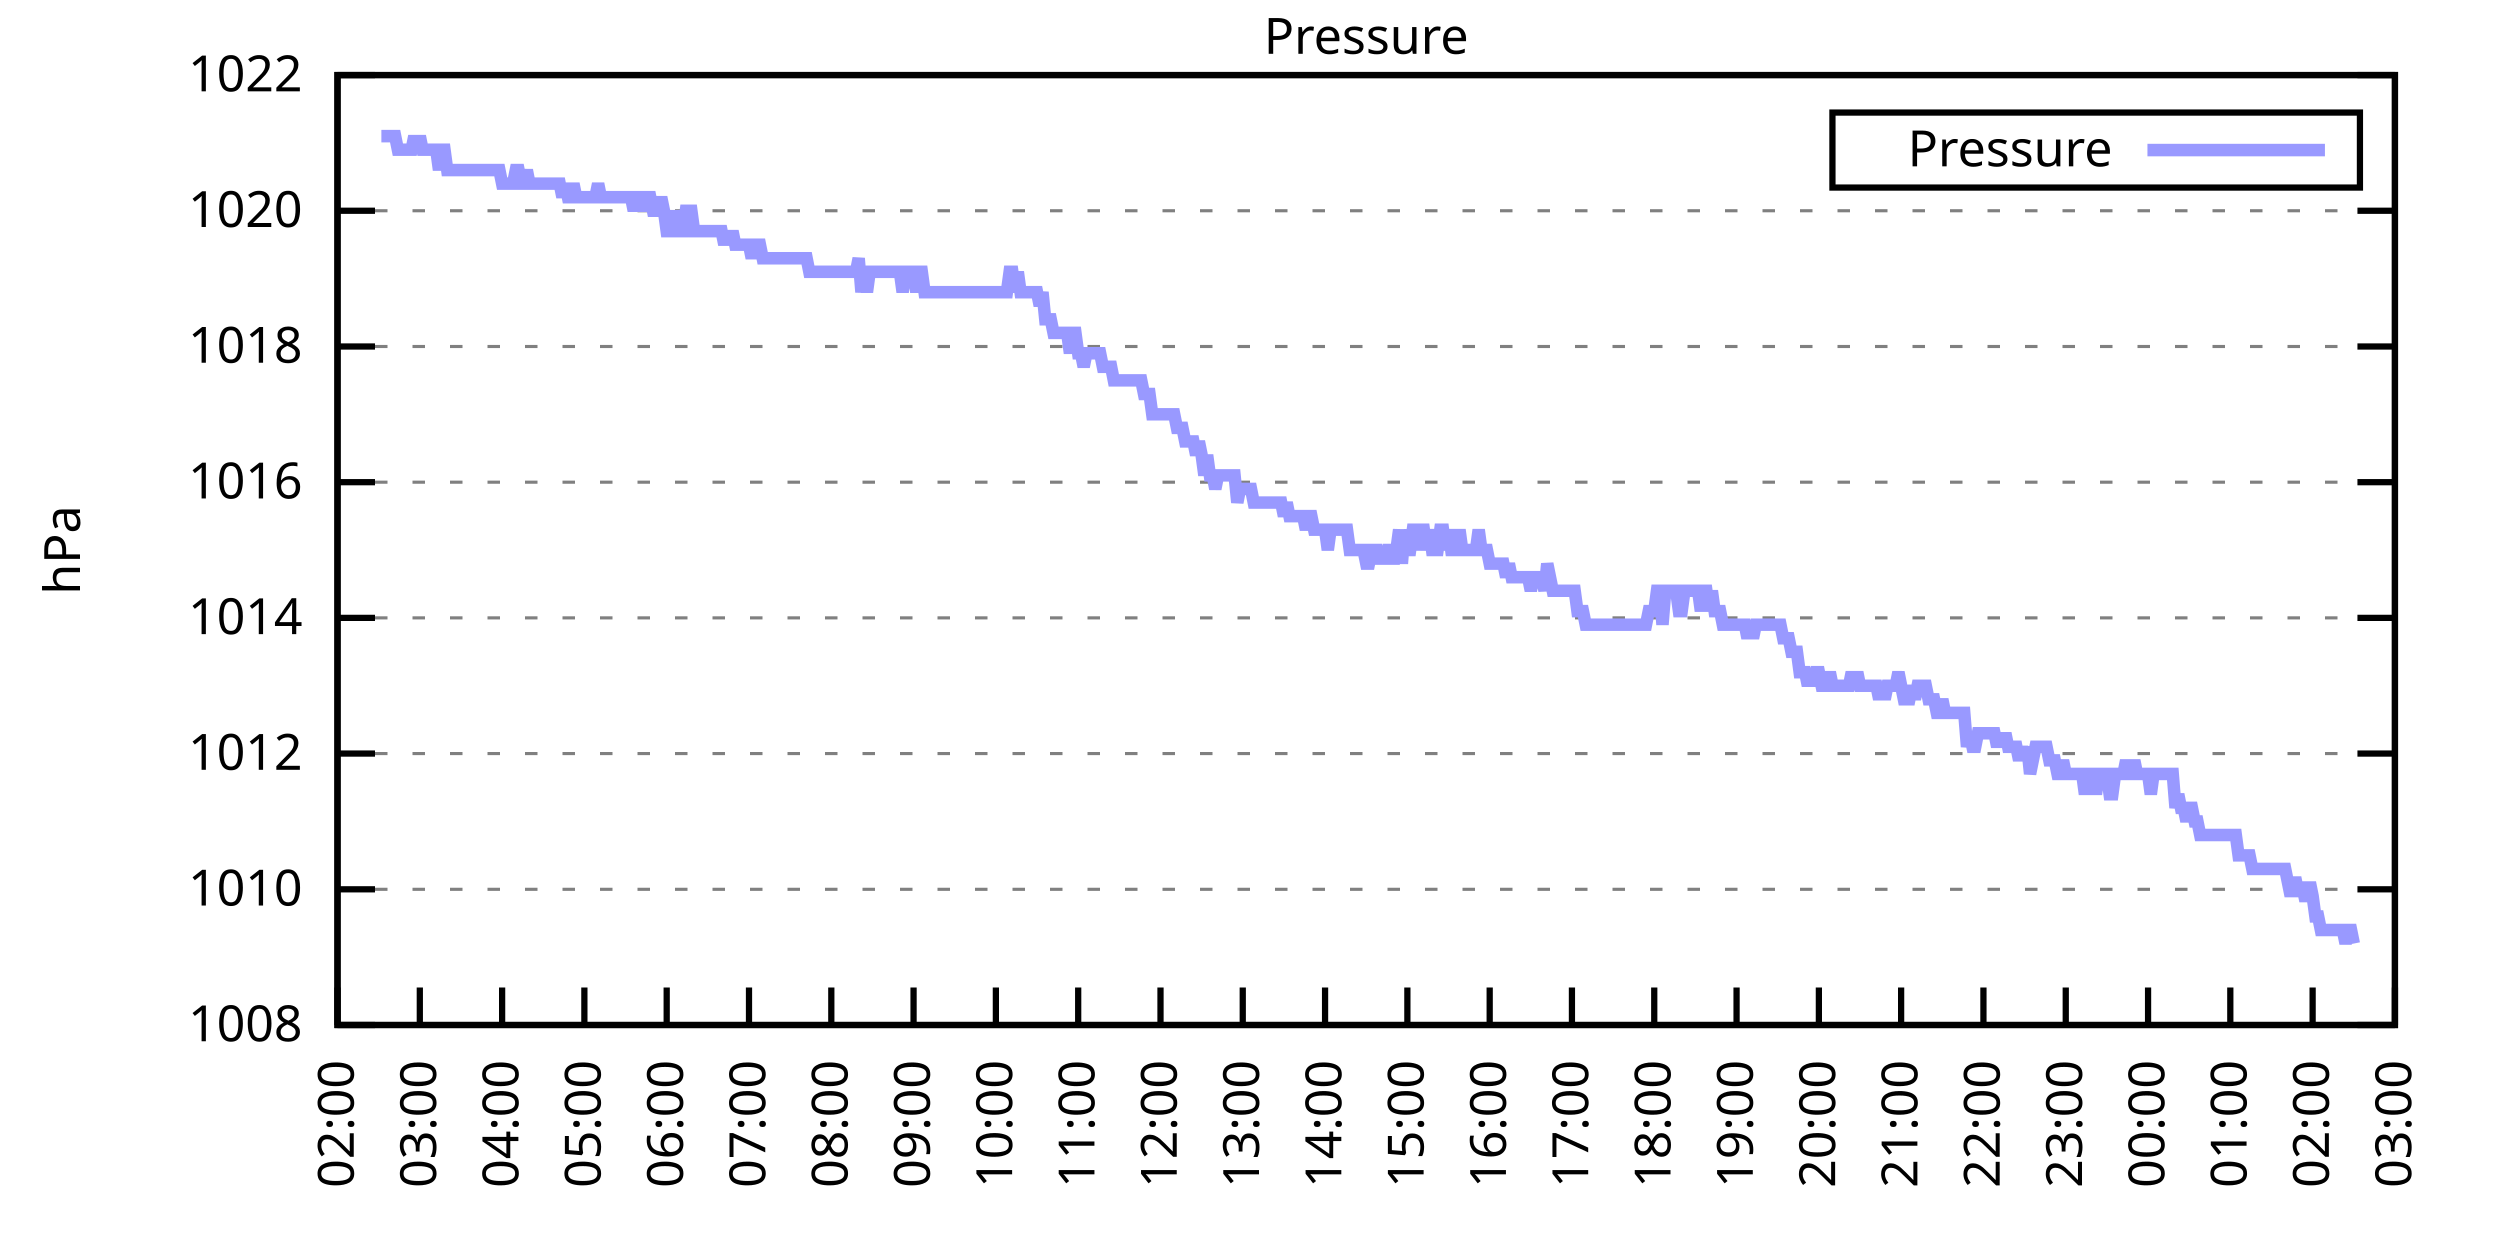
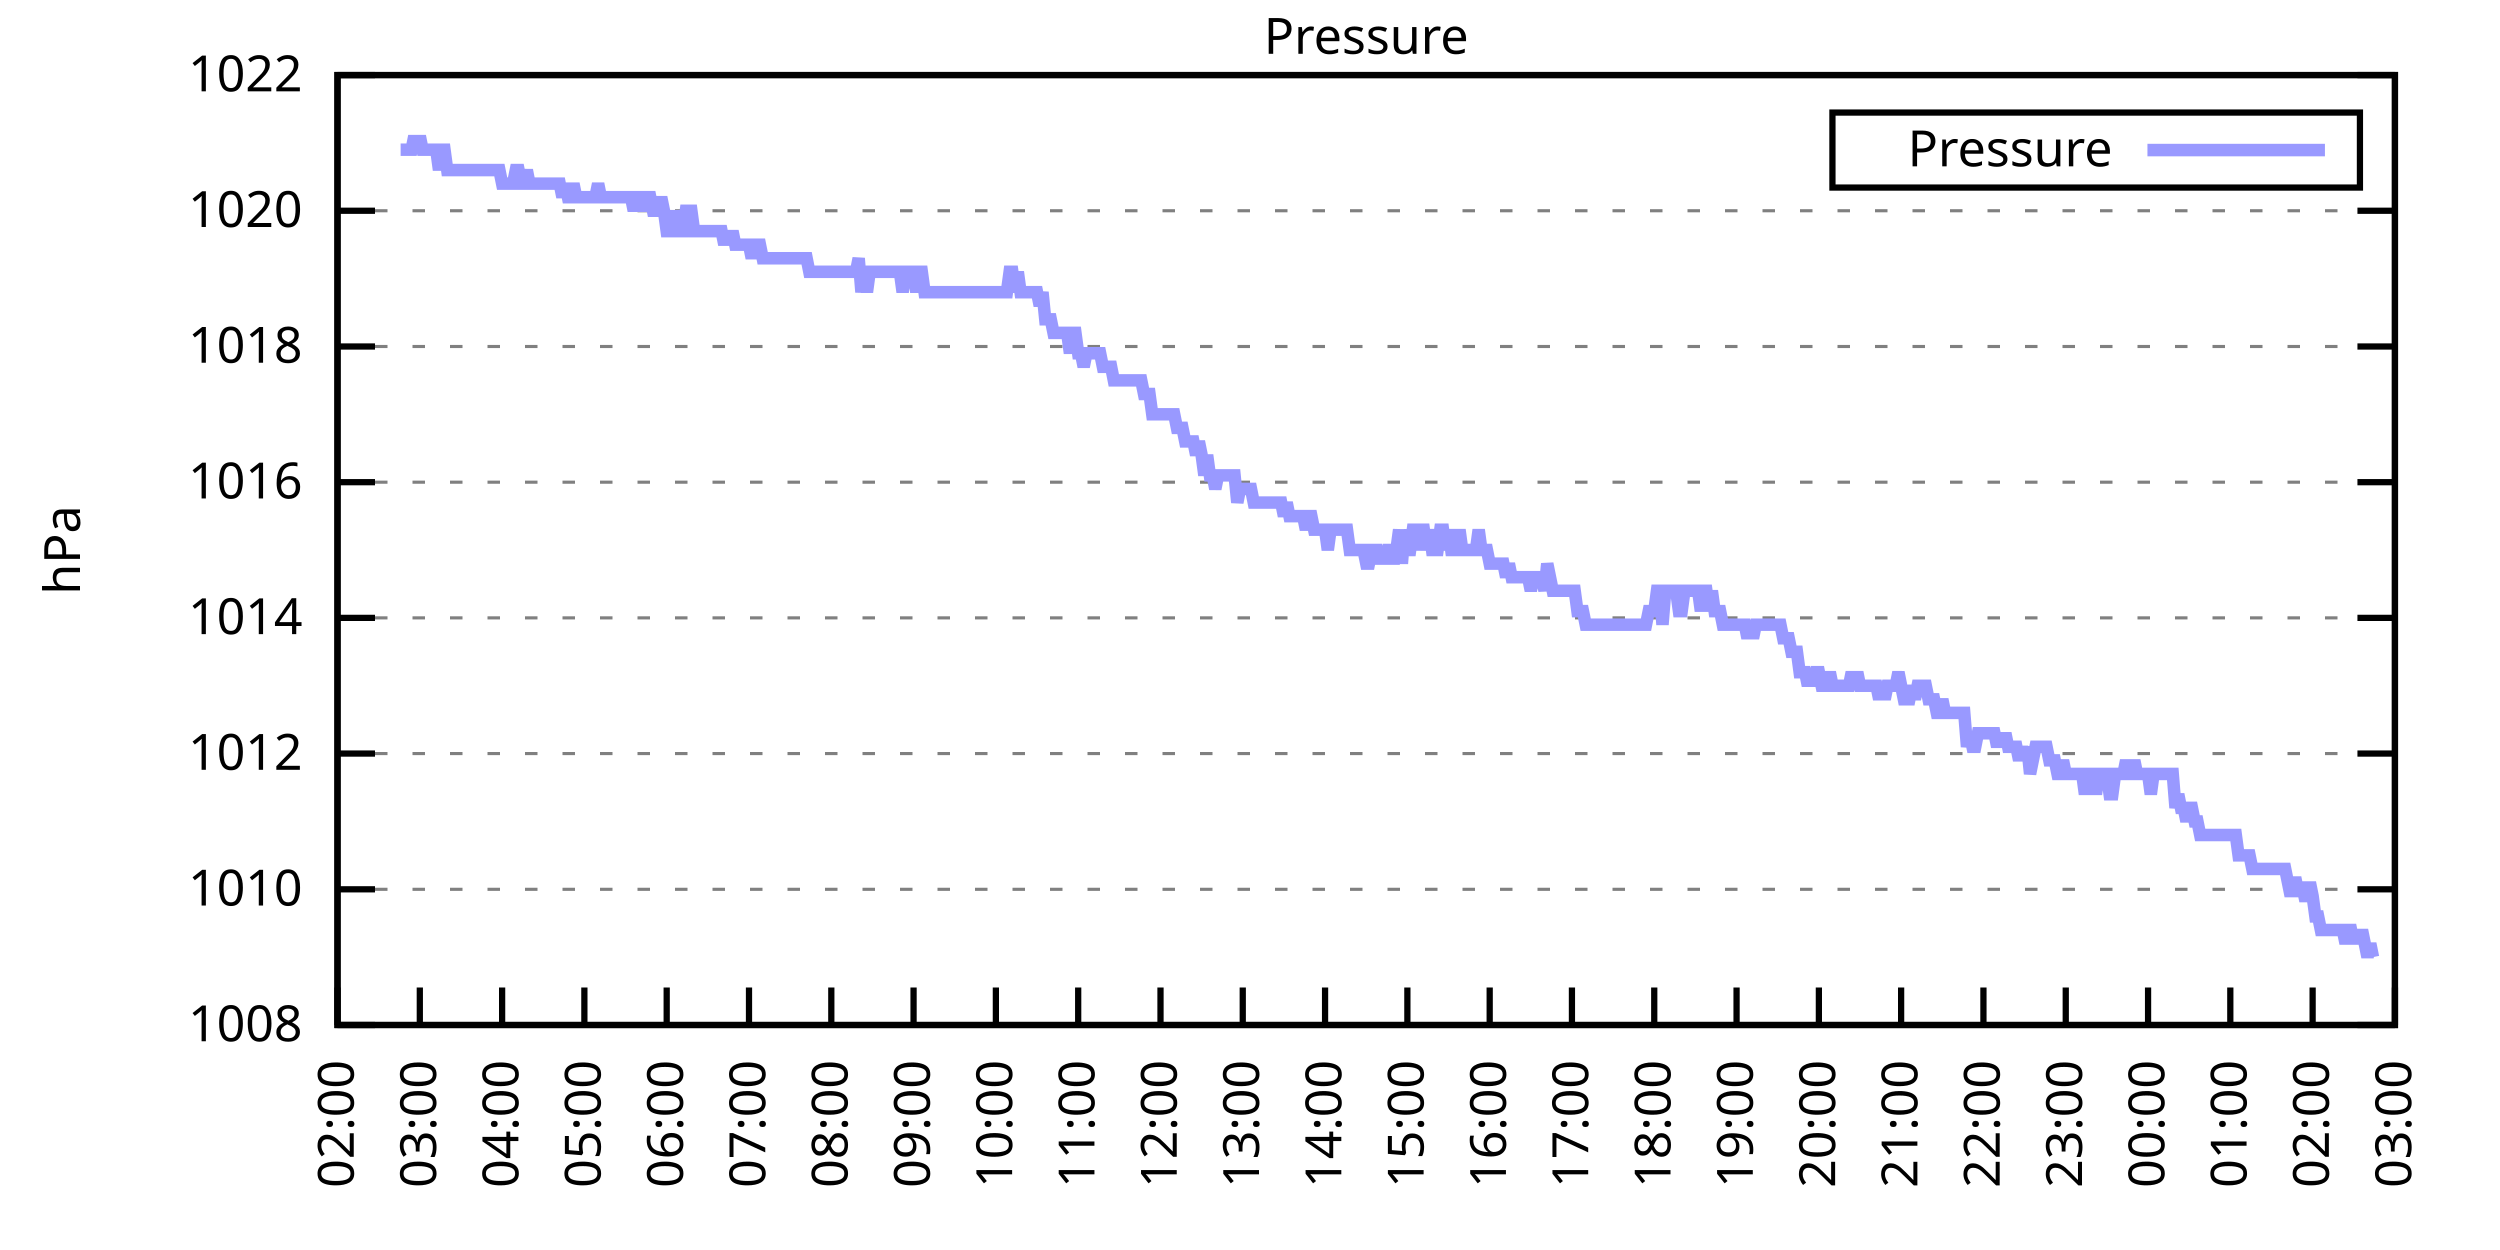
<svg xmlns="http://www.w3.org/2000/svg" xmlns:xlink="http://www.w3.org/1999/xlink" width="400" height="200" viewBox="0 0 400 200">
  <g id="gnuplot_canvas">
    <rect x="0" y="0" width="400" height="200" fill="none" />
    <defs>
      <circle id="gpDot" r="0.5" stroke-width="0.5" stroke="currentColor" />
      <path id="gpPt0" stroke-width="0.333" stroke="currentColor" d="M-1,0 h2 M0,-1 v2" />
      <path id="gpPt1" stroke-width="0.333" stroke="currentColor" d="M-1,-1 L1,1 M1,-1 L-1,1" />
      <path id="gpPt2" stroke-width="0.333" stroke="currentColor" d="M-1,0 L1,0 M0,-1 L0,1 M-1,-1 L1,1 M-1,1 L1,-1" />
      <rect id="gpPt3" stroke-width="0.333" stroke="currentColor" x="-1" y="-1" width="2" height="2" />
      <rect id="gpPt4" stroke-width="0.333" stroke="currentColor" fill="currentColor" x="-1" y="-1" width="2" height="2" />
      <circle id="gpPt5" stroke-width="0.333" stroke="currentColor" cx="0" cy="0" r="1" />
      <use xlink:href="#gpPt5" id="gpPt6" fill="currentColor" stroke="none" />
      <path id="gpPt7" stroke-width="0.333" stroke="currentColor" d="M0,-1.33 L-1.33,0.67 L1.33,0.67 z" />
      <use xlink:href="#gpPt7" id="gpPt8" fill="currentColor" stroke="none" />
      <use xlink:href="#gpPt7" id="gpPt9" stroke="currentColor" transform="rotate(180)" />
      <use xlink:href="#gpPt9" id="gpPt10" fill="currentColor" stroke="none" />
      <use xlink:href="#gpPt3" id="gpPt11" stroke="currentColor" transform="rotate(45)" />
      <use xlink:href="#gpPt11" id="gpPt12" fill="currentColor" stroke="none" />
      <path id="gpPt13" stroke-width="0.333" stroke="currentColor" d="M0,1.330 L1.265,0.411 L0.782,-1.067 L-0.782,-1.076 L-1.265,0.411 z" />
      <use xlink:href="#gpPt13" id="gpPt14" fill="currentColor" stroke="none" />
      <filter id="textbox" filterUnits="objectBoundingBox" x="0" y="0" height="1" width="1">
        <feFlood flood-color="white" flood-opacity="1" result="bgnd" />
        <feComposite in="SourceGraphic" in2="bgnd" operator="atop" />
      </filter>
      <filter id="greybox" filterUnits="objectBoundingBox" x="0" y="0" height="1" width="1">
        <feFlood flood-color="lightgrey" flood-opacity="1" result="grey" />
        <feComposite in="SourceGraphic" in2="grey" operator="atop" />
      </filter>
    </defs>
    <g fill="none" color="white" stroke="currentColor" stroke-width="1.00" stroke-linecap="butt" stroke-linejoin="miter">
</g>
    <g fill="none" color="black" stroke="currentColor" stroke-width="1.00" stroke-linecap="butt" stroke-linejoin="miter">
      <g stroke="none" shape-rendering="crispEdges">
        <polygon fill="rgb(255, 255, 255)" points="54.00,164.00 383.18,164.00 383.18,12.02 54.00,12.02 " />
      </g>
    </g>
    <g fill="none" color="black" stroke="currentColor" stroke-width="1.00" stroke-linecap="butt" stroke-linejoin="miter">
</g>
    <g fill="none" color="black" stroke="black" stroke-width="0.50" stroke-linecap="butt" stroke-linejoin="miter">
</g>
    <g fill="none" color="gray" stroke="currentColor" stroke-width="0.50" stroke-linecap="butt" stroke-linejoin="miter">
      <path stroke="gray" stroke-dasharray="2,4" class="gridline" d="M54.00,164.00 L383.19,164.00  " />
    </g>
    <g fill="none" color="gray" stroke="gray" stroke-width="1.00" stroke-linecap="butt" stroke-linejoin="miter">
</g>
    <g fill="none" color="black" stroke="currentColor" stroke-width="1.00" stroke-linecap="butt" stroke-linejoin="miter">
      <path stroke="black" d="M54.00,164.00 L60.00,164.00 M383.19,164.00 L377.19,164.00  " />
      <g transform="translate(48.40,166.60)" stroke="none" fill="black" font-family="Sans" font-size="8.00" text-anchor="end">
        <text>
          <tspan font-family="Sans"> 1008</tspan>
        </text>
      </g>
    </g>
    <g fill="none" color="black" stroke="currentColor" stroke-width="1.00" stroke-linecap="butt" stroke-linejoin="miter">
</g>
    <g fill="none" color="black" stroke="black" stroke-width="0.50" stroke-linecap="butt" stroke-linejoin="miter">
</g>
    <g fill="none" color="gray" stroke="currentColor" stroke-width="0.50" stroke-linecap="butt" stroke-linejoin="miter">
      <path stroke="gray" stroke-dasharray="2,4" class="gridline" d="M54.00,142.29 L383.19,142.29  " />
    </g>
    <g fill="none" color="gray" stroke="gray" stroke-width="1.00" stroke-linecap="butt" stroke-linejoin="miter">
</g>
    <g fill="none" color="black" stroke="currentColor" stroke-width="1.00" stroke-linecap="butt" stroke-linejoin="miter">
      <path stroke="black" d="M54.00,142.29 L60.00,142.29 M383.19,142.29 L377.19,142.29  " />
      <g transform="translate(48.40,144.89)" stroke="none" fill="black" font-family="Sans" font-size="8.00" text-anchor="end">
        <text>
          <tspan font-family="Sans"> 1010</tspan>
        </text>
      </g>
    </g>
    <g fill="none" color="black" stroke="currentColor" stroke-width="1.00" stroke-linecap="butt" stroke-linejoin="miter">
</g>
    <g fill="none" color="black" stroke="black" stroke-width="0.50" stroke-linecap="butt" stroke-linejoin="miter">
</g>
    <g fill="none" color="gray" stroke="currentColor" stroke-width="0.50" stroke-linecap="butt" stroke-linejoin="miter">
      <path stroke="gray" stroke-dasharray="2,4" class="gridline" d="M54.00,120.57 L383.19,120.57  " />
    </g>
    <g fill="none" color="gray" stroke="gray" stroke-width="1.00" stroke-linecap="butt" stroke-linejoin="miter">
</g>
    <g fill="none" color="black" stroke="currentColor" stroke-width="1.00" stroke-linecap="butt" stroke-linejoin="miter">
      <path stroke="black" d="M54.00,120.57 L60.00,120.57 M383.19,120.57 L377.19,120.57  " />
      <g transform="translate(48.40,123.17)" stroke="none" fill="black" font-family="Sans" font-size="8.00" text-anchor="end">
        <text>
          <tspan font-family="Sans"> 1012</tspan>
        </text>
      </g>
    </g>
    <g fill="none" color="black" stroke="currentColor" stroke-width="1.00" stroke-linecap="butt" stroke-linejoin="miter">
</g>
    <g fill="none" color="black" stroke="black" stroke-width="0.50" stroke-linecap="butt" stroke-linejoin="miter">
</g>
    <g fill="none" color="gray" stroke="currentColor" stroke-width="0.50" stroke-linecap="butt" stroke-linejoin="miter">
      <path stroke="gray" stroke-dasharray="2,4" class="gridline" d="M54.00,98.86 L383.19,98.86  " />
    </g>
    <g fill="none" color="gray" stroke="gray" stroke-width="1.00" stroke-linecap="butt" stroke-linejoin="miter">
</g>
    <g fill="none" color="black" stroke="currentColor" stroke-width="1.00" stroke-linecap="butt" stroke-linejoin="miter">
      <path stroke="black" d="M54.00,98.86 L60.00,98.86 M383.19,98.86 L377.19,98.86  " />
      <g transform="translate(48.40,101.46)" stroke="none" fill="black" font-family="Sans" font-size="8.00" text-anchor="end">
        <text>
          <tspan font-family="Sans"> 1014</tspan>
        </text>
      </g>
    </g>
    <g fill="none" color="black" stroke="currentColor" stroke-width="1.00" stroke-linecap="butt" stroke-linejoin="miter">
</g>
    <g fill="none" color="black" stroke="black" stroke-width="0.50" stroke-linecap="butt" stroke-linejoin="miter">
</g>
    <g fill="none" color="gray" stroke="currentColor" stroke-width="0.50" stroke-linecap="butt" stroke-linejoin="miter">
      <path stroke="gray" stroke-dasharray="2,4" class="gridline" d="M54.00,77.15 L383.19,77.15  " />
    </g>
    <g fill="none" color="gray" stroke="gray" stroke-width="1.00" stroke-linecap="butt" stroke-linejoin="miter">
</g>
    <g fill="none" color="black" stroke="currentColor" stroke-width="1.00" stroke-linecap="butt" stroke-linejoin="miter">
      <path stroke="black" d="M54.00,77.15 L60.00,77.15 M383.19,77.15 L377.19,77.15  " />
      <g transform="translate(48.40,79.75)" stroke="none" fill="black" font-family="Sans" font-size="8.00" text-anchor="end">
        <text>
          <tspan font-family="Sans"> 1016</tspan>
        </text>
      </g>
    </g>
    <g fill="none" color="black" stroke="currentColor" stroke-width="1.00" stroke-linecap="butt" stroke-linejoin="miter">
</g>
    <g fill="none" color="black" stroke="black" stroke-width="0.50" stroke-linecap="butt" stroke-linejoin="miter">
</g>
    <g fill="none" color="gray" stroke="currentColor" stroke-width="0.50" stroke-linecap="butt" stroke-linejoin="miter">
      <path stroke="gray" stroke-dasharray="2,4" class="gridline" d="M54.00,55.44 L383.19,55.44  " />
    </g>
    <g fill="none" color="gray" stroke="gray" stroke-width="1.00" stroke-linecap="butt" stroke-linejoin="miter">
</g>
    <g fill="none" color="black" stroke="currentColor" stroke-width="1.00" stroke-linecap="butt" stroke-linejoin="miter">
      <path stroke="black" d="M54.00,55.44 L60.00,55.44 M383.19,55.44 L377.19,55.44  " />
      <g transform="translate(48.40,58.04)" stroke="none" fill="black" font-family="Sans" font-size="8.00" text-anchor="end">
        <text>
          <tspan font-family="Sans"> 1018</tspan>
        </text>
      </g>
    </g>
    <g fill="none" color="black" stroke="currentColor" stroke-width="1.00" stroke-linecap="butt" stroke-linejoin="miter">
</g>
    <g fill="none" color="black" stroke="black" stroke-width="0.50" stroke-linecap="butt" stroke-linejoin="miter">
</g>
    <g fill="none" color="gray" stroke="currentColor" stroke-width="0.50" stroke-linecap="butt" stroke-linejoin="miter">
      <path stroke="gray" stroke-dasharray="2,4" class="gridline" d="M54.00,33.72 L383.19,33.72  " />
    </g>
    <g fill="none" color="gray" stroke="gray" stroke-width="1.00" stroke-linecap="butt" stroke-linejoin="miter">
</g>
    <g fill="none" color="black" stroke="currentColor" stroke-width="1.00" stroke-linecap="butt" stroke-linejoin="miter">
      <path stroke="black" d="M54.00,33.72 L60.00,33.72 M383.19,33.72 L377.19,33.72  " />
      <g transform="translate(48.40,36.32)" stroke="none" fill="black" font-family="Sans" font-size="8.00" text-anchor="end">
        <text>
          <tspan font-family="Sans"> 1020</tspan>
        </text>
      </g>
    </g>
    <g fill="none" color="black" stroke="currentColor" stroke-width="1.00" stroke-linecap="butt" stroke-linejoin="miter">
</g>
    <g fill="none" color="black" stroke="black" stroke-width="0.50" stroke-linecap="butt" stroke-linejoin="miter">
</g>
    <g fill="none" color="gray" stroke="currentColor" stroke-width="0.50" stroke-linecap="butt" stroke-linejoin="miter">
      <path stroke="gray" stroke-dasharray="2,4" class="gridline" d="M54.00,12.01 L383.19,12.01  " />
    </g>
    <g fill="none" color="gray" stroke="gray" stroke-width="1.00" stroke-linecap="butt" stroke-linejoin="miter">
</g>
    <g fill="none" color="black" stroke="currentColor" stroke-width="1.00" stroke-linecap="butt" stroke-linejoin="miter">
      <path stroke="black" d="M54.00,12.01 L60.00,12.01 M383.19,12.01 L377.19,12.01  " />
      <g transform="translate(48.40,14.61)" stroke="none" fill="black" font-family="Sans" font-size="8.00" text-anchor="end">
        <text>
          <tspan font-family="Sans"> 1022</tspan>
        </text>
      </g>
    </g>
    <g fill="none" color="black" stroke="currentColor" stroke-width="1.00" stroke-linecap="butt" stroke-linejoin="miter">
      <path stroke="black" d="M54.00,164.00 L54.00,158.00  " />
      <g transform="translate(56.60,169.60) rotate(270.00)" stroke="none" fill="black" font-family="Sans" font-size="8.00" text-anchor="end">
        <text>
          <tspan font-family="Sans">02:00</tspan>
        </text>
      </g>
    </g>
    <g fill="none" color="black" stroke="currentColor" stroke-width="1.00" stroke-linecap="butt" stroke-linejoin="miter">
      <path stroke="black" d="M67.17,164.00 L67.17,158.00  " />
      <g transform="translate(69.77,169.60) rotate(270.00)" stroke="none" fill="black" font-family="Sans" font-size="8.00" text-anchor="end">
        <text>
          <tspan font-family="Sans">03:00</tspan>
        </text>
      </g>
    </g>
    <g fill="none" color="black" stroke="currentColor" stroke-width="1.00" stroke-linecap="butt" stroke-linejoin="miter">
      <path stroke="black" d="M80.34,164.00 L80.34,158.00  " />
      <g transform="translate(82.94,169.60) rotate(270.00)" stroke="none" fill="black" font-family="Sans" font-size="8.00" text-anchor="end">
        <text>
          <tspan font-family="Sans">04:00</tspan>
        </text>
      </g>
    </g>
    <g fill="none" color="black" stroke="currentColor" stroke-width="1.00" stroke-linecap="butt" stroke-linejoin="miter">
      <path stroke="black" d="M93.50,164.00 L93.50,158.00  " />
      <g transform="translate(96.10,169.60) rotate(270.00)" stroke="none" fill="black" font-family="Sans" font-size="8.00" text-anchor="end">
        <text>
          <tspan font-family="Sans">05:00</tspan>
        </text>
      </g>
    </g>
    <g fill="none" color="black" stroke="currentColor" stroke-width="1.00" stroke-linecap="butt" stroke-linejoin="miter">
      <path stroke="black" d="M106.67,164.00 L106.67,158.00  " />
      <g transform="translate(109.27,169.60) rotate(270.00)" stroke="none" fill="black" font-family="Sans" font-size="8.00" text-anchor="end">
        <text>
          <tspan font-family="Sans">06:00</tspan>
        </text>
      </g>
    </g>
    <g fill="none" color="black" stroke="currentColor" stroke-width="1.00" stroke-linecap="butt" stroke-linejoin="miter">
      <path stroke="black" d="M119.84,164.00 L119.84,158.00  " />
      <g transform="translate(122.44,169.60) rotate(270.00)" stroke="none" fill="black" font-family="Sans" font-size="8.00" text-anchor="end">
        <text>
          <tspan font-family="Sans">07:00</tspan>
        </text>
      </g>
    </g>
    <g fill="none" color="black" stroke="currentColor" stroke-width="1.00" stroke-linecap="butt" stroke-linejoin="miter">
      <path stroke="black" d="M133.01,164.00 L133.01,158.00  " />
      <g transform="translate(135.61,169.60) rotate(270.00)" stroke="none" fill="black" font-family="Sans" font-size="8.00" text-anchor="end">
        <text>
          <tspan font-family="Sans">08:00</tspan>
        </text>
      </g>
    </g>
    <g fill="none" color="black" stroke="currentColor" stroke-width="1.00" stroke-linecap="butt" stroke-linejoin="miter">
      <path stroke="black" d="M146.17,164.00 L146.17,158.00  " />
      <g transform="translate(148.77,169.60) rotate(270.00)" stroke="none" fill="black" font-family="Sans" font-size="8.00" text-anchor="end">
        <text>
          <tspan font-family="Sans">09:00</tspan>
        </text>
      </g>
    </g>
    <g fill="none" color="black" stroke="currentColor" stroke-width="1.00" stroke-linecap="butt" stroke-linejoin="miter">
      <path stroke="black" d="M159.34,164.00 L159.34,158.00  " />
      <g transform="translate(161.94,169.60) rotate(270.00)" stroke="none" fill="black" font-family="Sans" font-size="8.00" text-anchor="end">
        <text>
          <tspan font-family="Sans">10:00</tspan>
        </text>
      </g>
    </g>
    <g fill="none" color="black" stroke="currentColor" stroke-width="1.00" stroke-linecap="butt" stroke-linejoin="miter">
      <path stroke="black" d="M172.51,164.00 L172.51,158.00  " />
      <g transform="translate(175.11,169.60) rotate(270.00)" stroke="none" fill="black" font-family="Sans" font-size="8.00" text-anchor="end">
        <text>
          <tspan font-family="Sans">11:00</tspan>
        </text>
      </g>
    </g>
    <g fill="none" color="black" stroke="currentColor" stroke-width="1.00" stroke-linecap="butt" stroke-linejoin="miter">
      <path stroke="black" d="M185.68,164.00 L185.68,158.00  " />
      <g transform="translate(188.28,169.60) rotate(270.00)" stroke="none" fill="black" font-family="Sans" font-size="8.00" text-anchor="end">
        <text>
          <tspan font-family="Sans">12:00</tspan>
        </text>
      </g>
    </g>
    <g fill="none" color="black" stroke="currentColor" stroke-width="1.00" stroke-linecap="butt" stroke-linejoin="miter">
      <path stroke="black" d="M198.84,164.00 L198.84,158.00  " />
      <g transform="translate(201.44,169.60) rotate(270.00)" stroke="none" fill="black" font-family="Sans" font-size="8.00" text-anchor="end">
        <text>
          <tspan font-family="Sans">13:00</tspan>
        </text>
      </g>
    </g>
    <g fill="none" color="black" stroke="currentColor" stroke-width="1.00" stroke-linecap="butt" stroke-linejoin="miter">
      <path stroke="black" d="M212.01,164.00 L212.01,158.00  " />
      <g transform="translate(214.61,169.60) rotate(270.00)" stroke="none" fill="black" font-family="Sans" font-size="8.00" text-anchor="end">
        <text>
          <tspan font-family="Sans">14:00</tspan>
        </text>
      </g>
    </g>
    <g fill="none" color="black" stroke="currentColor" stroke-width="1.00" stroke-linecap="butt" stroke-linejoin="miter">
      <path stroke="black" d="M225.18,164.00 L225.18,158.00  " />
      <g transform="translate(227.78,169.60) rotate(270.00)" stroke="none" fill="black" font-family="Sans" font-size="8.00" text-anchor="end">
        <text>
          <tspan font-family="Sans">15:00</tspan>
        </text>
      </g>
    </g>
    <g fill="none" color="black" stroke="currentColor" stroke-width="1.00" stroke-linecap="butt" stroke-linejoin="miter">
      <path stroke="black" d="M238.35,164.00 L238.35,158.00  " />
      <g transform="translate(240.95,169.60) rotate(270.00)" stroke="none" fill="black" font-family="Sans" font-size="8.00" text-anchor="end">
        <text>
          <tspan font-family="Sans">16:00</tspan>
        </text>
      </g>
    </g>
    <g fill="none" color="black" stroke="currentColor" stroke-width="1.00" stroke-linecap="butt" stroke-linejoin="miter">
      <path stroke="black" d="M251.51,164.00 L251.51,158.00  " />
      <g transform="translate(254.11,169.60) rotate(270.00)" stroke="none" fill="black" font-family="Sans" font-size="8.00" text-anchor="end">
        <text>
          <tspan font-family="Sans">17:00</tspan>
        </text>
      </g>
    </g>
    <g fill="none" color="black" stroke="currentColor" stroke-width="1.00" stroke-linecap="butt" stroke-linejoin="miter">
      <path stroke="black" d="M264.68,164.00 L264.68,158.00  " />
      <g transform="translate(267.28,169.60) rotate(270.00)" stroke="none" fill="black" font-family="Sans" font-size="8.00" text-anchor="end">
        <text>
          <tspan font-family="Sans">18:00</tspan>
        </text>
      </g>
    </g>
    <g fill="none" color="black" stroke="currentColor" stroke-width="1.00" stroke-linecap="butt" stroke-linejoin="miter">
      <path stroke="black" d="M277.85,164.00 L277.85,158.00  " />
      <g transform="translate(280.45,169.60) rotate(270.00)" stroke="none" fill="black" font-family="Sans" font-size="8.00" text-anchor="end">
        <text>
          <tspan font-family="Sans">19:00</tspan>
        </text>
      </g>
    </g>
    <g fill="none" color="black" stroke="currentColor" stroke-width="1.00" stroke-linecap="butt" stroke-linejoin="miter">
      <path stroke="black" d="M291.02,164.00 L291.02,158.00  " />
      <g transform="translate(293.62,169.60) rotate(270.00)" stroke="none" fill="black" font-family="Sans" font-size="8.00" text-anchor="end">
        <text>
          <tspan font-family="Sans">20:00</tspan>
        </text>
      </g>
    </g>
    <g fill="none" color="black" stroke="currentColor" stroke-width="1.00" stroke-linecap="butt" stroke-linejoin="miter">
      <path stroke="black" d="M304.18,164.00 L304.18,158.00  " />
      <g transform="translate(306.78,169.60) rotate(270.00)" stroke="none" fill="black" font-family="Sans" font-size="8.00" text-anchor="end">
        <text>
          <tspan font-family="Sans">21:00</tspan>
        </text>
      </g>
    </g>
    <g fill="none" color="black" stroke="currentColor" stroke-width="1.00" stroke-linecap="butt" stroke-linejoin="miter">
      <path stroke="black" d="M317.35,164.00 L317.35,158.00  " />
      <g transform="translate(319.95,169.60) rotate(270.00)" stroke="none" fill="black" font-family="Sans" font-size="8.00" text-anchor="end">
        <text>
          <tspan font-family="Sans">22:00</tspan>
        </text>
      </g>
    </g>
    <g fill="none" color="black" stroke="currentColor" stroke-width="1.00" stroke-linecap="butt" stroke-linejoin="miter">
      <path stroke="black" d="M330.52,164.00 L330.52,158.00  " />
      <g transform="translate(333.12,169.60) rotate(270.00)" stroke="none" fill="black" font-family="Sans" font-size="8.00" text-anchor="end">
        <text>
          <tspan font-family="Sans">23:00</tspan>
        </text>
      </g>
    </g>
    <g fill="none" color="black" stroke="currentColor" stroke-width="1.00" stroke-linecap="butt" stroke-linejoin="miter">
      <path stroke="black" d="M343.69,164.00 L343.69,158.00  " />
      <g transform="translate(346.29,169.60) rotate(270.00)" stroke="none" fill="black" font-family="Sans" font-size="8.00" text-anchor="end">
        <text>
          <tspan font-family="Sans">00:00</tspan>
        </text>
      </g>
    </g>
    <g fill="none" color="black" stroke="currentColor" stroke-width="1.00" stroke-linecap="butt" stroke-linejoin="miter">
      <path stroke="black" d="M356.85,164.00 L356.85,158.00  " />
      <g transform="translate(359.45,169.60) rotate(270.00)" stroke="none" fill="black" font-family="Sans" font-size="8.00" text-anchor="end">
        <text>
          <tspan font-family="Sans">01:00</tspan>
        </text>
      </g>
    </g>
    <g fill="none" color="black" stroke="currentColor" stroke-width="1.00" stroke-linecap="butt" stroke-linejoin="miter">
      <path stroke="black" d="M370.02,164.00 L370.02,158.00  " />
      <g transform="translate(372.62,169.60) rotate(270.00)" stroke="none" fill="black" font-family="Sans" font-size="8.00" text-anchor="end">
        <text>
          <tspan font-family="Sans">02:00</tspan>
        </text>
      </g>
    </g>
    <g fill="none" color="black" stroke="currentColor" stroke-width="1.00" stroke-linecap="butt" stroke-linejoin="miter">
      <path stroke="black" d="M383.19,164.00 L383.19,158.00  " />
      <g transform="translate(385.79,169.60) rotate(270.00)" stroke="none" fill="black" font-family="Sans" font-size="8.00" text-anchor="end">
        <text>
          <tspan font-family="Sans">03:00</tspan>
        </text>
      </g>
    </g>
    <g fill="none" color="black" stroke="currentColor" stroke-width="1.00" stroke-linecap="butt" stroke-linejoin="miter">
</g>
    <g fill="none" color="black" stroke="currentColor" stroke-width="1.00" stroke-linecap="butt" stroke-linejoin="miter">
      <path stroke="black" d="M54.00,12.01 L54.00,164.00 L383.19,164.00 L383.19,12.01 L54.00,12.01 Z  " />
    </g>
    <g fill="none" color="black" stroke="currentColor" stroke-width="1.00" stroke-linecap="butt" stroke-linejoin="miter">
</g>
    <g fill="none" color="black" stroke="currentColor" stroke-width="1.00" stroke-linecap="butt" stroke-linejoin="miter">
      <path stroke="black" d="M293.19,30.01 L293.19,18.01 L377.59,18.01 L377.59,30.01 L293.19,30.01 Z  " />
    </g>
    <g id="Pressure_plot_1">
      <g fill="none" color="white" stroke="black" stroke-width="2.00" stroke-linecap="butt" stroke-linejoin="miter">
</g>
      <g fill="none" color="black" stroke="currentColor" stroke-width="2.00" stroke-linecap="butt" stroke-linejoin="miter">
        <g transform="translate(337.99,26.61)" stroke="none" fill="black" font-family="Sans" font-size="8.00" text-anchor="end">
          <text>
            <tspan font-family="Sans">Pressure</tspan>
          </text>
        </g>
      </g>
      <g fill="none" color="black" stroke="currentColor" stroke-width="2.00" stroke-linecap="butt" stroke-linejoin="miter">
-         <path stroke="rgb(153, 153, 255)" d="M343.59,24.01 L371.99,24.01 M61.02,21.78 L61.46,21.78 L61.90,21.78 L62.34,21.78 L62.78,21.78 L63.22,21.78   L63.66,23.95 L64.10,23.95 L64.53,23.95 L64.97,23.95 L65.41,23.95 L65.85,23.95 L66.29,21.78 L66.73,23.95   L67.17,21.78 L67.61,23.95 L68.05,23.95 L68.48,23.95 L68.92,23.95 L69.36,23.95 L69.80,23.95 L70.24,27.21   L70.68,23.95 L71.12,23.95 L71.56,27.21 L72.00,27.21 L72.43,27.21 L72.87,27.21 L73.31,27.21 L73.75,27.21   L74.19,27.21 L74.63,27.21 L75.07,27.21 L75.51,27.21 L75.95,27.21 L76.38,27.21 L76.82,27.21 L77.26,27.21   L77.70,27.21 L78.14,27.21 L78.58,27.21 L79.02,27.21 L79.46,27.21 L79.90,27.21 L80.34,29.38 L80.77,29.38   L81.21,29.38 L81.65,29.38 L82.09,29.38 L82.53,27.21 L82.97,27.21 L83.41,29.38 L83.85,29.38 L84.29,27.21   L84.72,29.38 L85.16,29.38 L85.60,29.38 L86.04,29.38 L86.48,29.38 L86.92,29.38 L87.36,29.38 L87.80,29.38   L88.24,29.38 L88.67,29.38 L89.11,29.38 L89.55,29.38 L89.99,31.55 L90.43,29.38 L90.87,31.55 L91.31,31.55   L91.75,29.38 L92.19,31.55 L92.62,31.55 L93.06,31.55 L93.50,31.55 L93.94,31.55 L94.38,31.55 L94.82,31.55   L95.26,31.55 L95.70,29.38 L96.14,31.55 L96.58,31.55 L97.01,31.55 L97.45,31.55 L97.89,31.55 L98.33,31.55   L98.77,31.55 L99.21,31.55 L99.65,31.55 L100.09,31.55 L100.53,31.55 L100.96,31.55 L101.40,33.72 L101.84,31.55   L102.28,31.55 L102.72,31.55 L103.16,33.72 L103.60,31.55 L104.04,31.55 L104.48,33.72 L104.91,33.72 L105.35,33.72   L105.79,31.55 L106.23,33.72 L106.67,36.98 L107.11,36.98 L107.55,36.98 L107.99,33.72 L108.43,36.98 L108.87,36.98   L109.30,36.98 L109.74,33.72 L110.18,33.72 L110.62,33.72 L111.06,36.98 L111.50,36.98 L111.94,36.98 L112.38,36.98   L112.82,36.98 L113.25,36.98 L113.69,36.98 L114.13,36.98 L114.57,36.98 L115.01,36.98 L115.45,36.98 L115.89,39.15   L116.33,36.98 L116.77,39.15 L117.20,36.98 L117.64,39.15 L118.08,39.15 L118.52,39.15 L118.96,39.15 L119.40,39.15   L119.84,39.15 L120.28,41.32 L120.72,39.15 L121.15,39.15 L121.59,39.15 L122.03,41.32 L122.47,41.32 L122.91,41.32   L123.35,41.32 L123.79,41.32 L124.23,41.32 L124.67,41.32 L125.11,41.32 L125.54,41.32 L125.98,41.32 L126.42,41.32   L126.86,41.32 L127.30,41.32 L127.74,41.32 L128.18,41.32 L128.62,41.32 L129.06,41.32 L129.49,43.49 L129.93,43.49   L130.37,43.49 L130.81,43.49 L131.25,43.49 L131.69,43.49 L132.13,43.49 L132.57,43.49 L133.01,43.49 L133.44,43.49   L133.88,43.49 L134.32,43.49 L134.76,43.49 L135.20,43.49 L135.64,43.49 L136.08,43.49 L136.52,43.49 L136.96,43.49   L137.39,41.32 L137.83,46.75 L138.27,43.49 L138.71,46.75 L139.15,43.49 L139.59,43.49 L140.03,43.49 L140.47,43.49   L140.91,43.49 L141.35,43.49 L141.78,43.49 L142.22,43.49 L142.66,43.49 L143.10,43.49 L143.54,43.49 L143.98,43.49   L144.42,46.75 L144.86,43.49 L145.30,43.49 L145.73,43.49 L146.17,43.49 L146.61,46.75 L147.05,43.49 L147.49,43.49   L147.93,46.75 L148.37,46.75 L148.81,46.75 L149.25,46.75 L149.68,46.75 L150.12,46.75 L150.56,46.75 L151.00,46.75   L151.44,46.75 L151.88,46.75 L152.32,46.75 L152.76,46.75 L153.20,46.75 L153.63,46.75 L154.07,46.75 L154.51,46.75   L154.95,46.75 L155.39,46.75 L155.83,46.75 L156.27,46.75 L156.71,46.75 L157.15,46.75 L157.59,46.75 L158.02,46.75   L158.46,46.75 L158.90,46.75 L159.34,46.75 L159.78,46.75 L160.22,46.75 L160.66,46.75 L161.10,46.75 L161.54,43.49   L161.97,43.49 L162.41,46.75 L162.85,43.49 L163.29,46.75 L163.73,46.75 L164.17,46.75 L164.61,46.75 L165.05,46.75   L165.49,46.75 L165.92,46.75 L166.36,48.92 L166.80,46.75 L167.24,51.09 L167.68,51.09 L168.12,51.09 L168.56,53.26   L169.00,53.26 L169.44,53.26 L169.87,53.26 L170.31,53.26 L170.75,53.26 L171.19,56.52 L171.63,53.26 L172.07,53.26   L172.51,56.52 L172.95,56.52 L173.39,58.69 L173.83,56.52 L174.26,56.52 L174.70,56.52 L175.14,56.52 L175.58,56.52   L176.02,56.52 L176.46,58.69 L176.90,58.69 L177.34,58.69 L177.78,58.69 L178.21,60.86 L178.65,60.86 L179.09,60.86   L179.53,60.86 L179.97,60.86 L180.41,60.86 L180.85,60.86 L181.29,60.86 L181.73,60.86 L182.16,60.86 L182.60,60.86   L183.04,63.04 L183.48,63.04 L183.92,63.04 L184.36,66.29 L184.80,66.29 L185.24,66.29 L185.68,66.29 L186.11,66.29   L186.55,66.29 L186.99,66.29 L187.43,66.29 L187.87,66.29 L188.31,68.46 L188.75,68.46 L189.19,68.46 L189.63,70.63   L190.07,70.63 L190.50,70.63 L190.94,70.63 L191.38,72.81 L191.82,70.63 L192.26,72.81 L192.70,76.06 L193.14,72.81   L193.58,76.06 L194.02,76.06 L194.45,78.23 L194.89,76.06 L195.33,76.06 L195.77,76.06 L196.21,76.06 L196.65,76.06   L197.09,76.06 L197.53,76.06 L197.97,80.41 L198.40,78.23 L198.84,78.23 L199.28,78.23 L199.72,78.23 L200.16,78.23   L200.60,80.41 L201.04,80.41 L201.48,80.41 L201.92,80.41 L202.35,80.41 L202.79,80.41 L203.23,80.41 L203.67,80.41   L204.11,80.41 L204.55,80.41 L204.99,80.41 L205.43,82.58 L205.87,80.41 L206.31,82.58 L206.74,82.58 L207.18,82.58   L207.62,82.58 L208.06,82.58 L208.50,82.58 L208.94,84.75 L209.38,82.58 L209.82,82.58 L210.26,84.75 L210.69,84.75   L211.13,84.75 L211.57,84.75 L212.01,84.75 L212.45,88.00 L212.89,84.75 L213.33,84.75 L213.77,84.75 L214.21,84.75   L214.64,84.75 L215.08,84.75 L215.52,84.75 L215.96,88.00 L216.40,88.00 L216.84,88.00 L217.28,88.00 L217.72,88.00   L218.16,88.00 L218.60,90.18 L219.03,90.18 L219.47,88.00 L219.91,88.00 L220.35,88.00 L220.79,90.18 L221.23,88.00   L221.67,90.18 L222.11,88.00 L222.55,88.00 L222.98,90.18 L223.42,88.00 L223.86,84.75 L224.30,90.18 L224.74,84.75   L225.18,88.00 L225.62,88.00 L226.06,84.75 L226.50,84.75 L226.93,88.00 L227.37,84.75 L227.81,84.75 L228.25,88.00   L228.69,84.75 L229.13,88.00 L229.57,88.00 L230.01,88.00 L230.45,84.75 L230.88,84.75 L231.32,88.00 L231.76,84.75   L232.20,88.00 L232.64,88.00 L233.08,88.00 L233.52,84.75 L233.96,88.00 L234.40,88.00 L234.84,88.00 L235.27,88.00   L235.71,88.00 L236.15,88.00 L236.59,84.75 L237.03,88.00 L237.47,88.00 L237.91,88.00 L238.35,90.18 L238.79,90.18   L239.22,90.18 L239.66,90.18 L240.10,90.18 L240.54,90.18 L240.98,92.35 L241.42,90.18 L241.86,92.35 L242.30,92.35   L242.74,92.35 L243.17,92.35 L243.61,92.35 L244.05,92.35 L244.49,92.35 L244.93,94.52 L245.37,92.35 L245.81,92.35   L246.25,92.35 L246.69,92.35 L247.12,94.52 L247.56,90.18 L248.00,92.35 L248.44,94.52 L248.88,94.52 L249.32,94.52   L249.76,94.52 L250.20,94.52 L250.64,94.52 L251.08,94.52 L251.51,94.52 L251.95,94.52 L252.39,97.78 L252.83,97.78   L253.27,97.78 L253.71,99.95 L254.15,99.95 L254.59,99.95 L255.03,99.95 L255.46,99.95 L255.90,99.95 L256.34,99.95   L256.78,99.95 L257.22,99.95 L257.66,99.95 L258.10,99.95 L258.54,99.95 L258.98,99.95 L259.41,99.95 L259.85,99.95   L260.29,99.95 L260.73,99.95 L261.17,99.95 L261.61,99.95 L262.05,99.95 L262.49,99.95 L262.93,99.95 L263.36,99.95   L263.80,97.78 L264.24,97.78 L264.68,97.78 L265.12,94.52 L265.56,94.52 L266.00,99.95 L266.44,94.52 L266.88,94.52   L267.32,94.52 L267.75,94.52 L268.19,94.52 L268.63,97.78 L269.07,97.78 L269.51,94.52 L269.95,94.52 L270.39,94.52   L270.83,94.52 L271.27,94.52 L271.70,94.52 L272.14,97.78 L272.58,94.52 L273.02,94.52 L273.46,97.78 L273.90,94.52   L274.34,97.78 L274.78,97.78 L275.22,97.78 L275.65,99.95 L276.09,99.95 L276.53,99.95 L276.97,99.95 L277.41,99.95   L277.85,99.95 L278.29,99.95 L278.73,99.95 L279.17,99.95 L279.60,102.12 L280.04,99.95 L280.48,102.12 L280.92,99.95   L281.36,99.95 L281.80,99.95 L282.24,99.95 L282.68,99.95 L283.12,99.95 L283.56,99.95 L283.99,99.95 L284.43,99.95   L284.87,99.95 L285.31,102.12 L285.75,102.12 L286.19,102.12 L286.63,104.29 L287.07,104.29 L287.51,104.29 L287.94,107.55   L288.38,107.55 L288.82,107.55 L289.26,109.72 L289.70,107.55 L290.14,109.72 L290.58,107.55 L291.02,107.55 L291.46,109.72   L291.89,109.72 L292.33,109.72 L292.77,107.55 L293.21,109.72 L293.65,109.72 L294.09,109.72 L294.53,109.72 L294.97,109.72   L295.41,109.72 L295.84,109.72 L296.28,107.55 L296.72,109.72 L297.16,107.55 L297.60,109.72 L298.04,109.72 L298.48,109.72   L298.92,109.72 L299.36,109.72 L299.80,109.72 L300.23,109.72 L300.67,111.89 L301.11,109.72 L301.55,111.89 L301.99,109.72   L302.43,109.72 L302.87,109.72 L303.31,109.72 L303.75,107.55 L304.18,109.72 L304.62,111.89 L305.06,111.89 L305.50,111.89   L305.94,109.72 L306.38,111.89 L306.82,109.72 L307.26,109.72 L307.70,109.72 L308.13,109.72 L308.57,111.89 L309.01,111.89   L309.45,111.89 L309.89,114.06 L310.33,114.06 L310.77,111.89 L311.21,114.06 L311.65,114.06 L312.08,114.06 L312.52,114.06   L312.96,114.06 L313.40,114.06 L313.84,114.06 L314.28,114.06 L314.72,119.49 L315.16,117.32 L315.60,119.49 L316.04,119.49   L316.47,117.32 L316.91,117.32 L317.35,117.32 L317.79,117.32 L318.23,117.32 L318.67,117.32 L319.11,117.32 L319.55,119.49   L319.99,117.32 L320.42,119.49 L320.86,117.32 L321.30,119.49 L321.74,119.49 L322.18,119.49 L322.62,119.49 L323.06,121.66   L323.50,119.49 L323.94,121.66 L324.37,119.49 L324.81,123.83 L325.25,121.66 L325.69,119.49 L326.13,119.49 L326.57,119.49   L327.01,119.49 L327.45,119.49 L327.89,121.66 L328.33,121.66 L328.76,121.66 L329.20,123.83 L329.64,123.83 L330.08,121.66   L330.52,123.83 L330.96,123.83 L331.40,123.83 L331.84,123.83 L332.28,123.83 L332.71,123.83 L333.15,123.83 L333.59,127.09   L334.03,123.83 L334.47,123.83 L334.91,123.83 L335.35,127.09 L335.79,123.83 L336.23,123.83 L336.66,123.83 L337.10,123.83   L337.54,127.09 L337.98,127.09 L338.42,123.83 L338.86,123.83 L339.30,123.83 L339.74,123.83 L340.18,121.66 L340.61,123.83   L341.05,123.83 L341.49,121.66 L341.93,123.83 L342.37,123.83 L342.81,123.83 L343.25,123.83 L343.69,123.83 L344.13,127.09   L344.57,123.83 L345.00,123.83 L345.44,123.83 L345.88,123.83 L346.32,123.83 L346.76,123.83 L347.20,123.83 L347.64,123.83   L348.08,129.26 L348.52,127.09 L348.95,129.26 L349.39,129.26 L349.83,131.43 L350.27,129.26 L350.71,129.26 L351.15,131.43   L351.59,131.43 L352.03,133.60 L352.47,133.60 L352.90,133.60 L353.34,133.60 L353.78,133.60 L354.22,133.60 L354.66,133.60   L355.10,133.60 L355.54,133.60 L355.98,133.60 L356.42,133.60 L356.85,133.60 L357.29,133.60 L357.73,133.60 L358.17,136.86   L358.61,136.86 L359.05,136.86 L359.49,136.86 L359.93,136.86 L360.37,139.03 L360.81,139.03 L361.24,139.03 L361.68,139.03   L362.12,139.03 L362.56,139.03 L363.00,139.03 L363.44,139.03 L363.88,139.03 L364.32,139.03 L364.76,139.03 L365.19,139.03   L365.63,139.03 L366.07,141.20 L366.51,143.37 L366.95,141.20 L367.39,141.20 L367.83,143.37 L368.27,141.20 L368.71,143.37   L369.14,143.37 L369.58,141.20 L370.02,143.37 L370.46,146.63 L370.90,146.63 L371.34,148.80 L371.78,148.80 L372.22,148.80   L372.66,148.80 L373.09,148.80 L373.53,148.80 L373.97,148.80 L374.41,148.80 L374.85,148.80 L375.29,150.97 L375.73,148.80   L376.17,148.80 L376.61,150.97  " />
+         <path stroke="rgb(153, 153, 255)" d="M343.59,24.01 L371.99,24.01 M64.10,23.95 L64.53,23.95 L64.97,23.95 L65.41,23.95 L65.85,23.95 L66.29,21.78   L66.73,23.95 L67.17,21.78 L67.61,23.95 L68.05,23.95 L68.48,23.95 L68.92,23.95 L69.36,23.95 L69.80,23.95   L70.24,27.21 L70.68,23.95 L71.12,23.95 L71.56,27.21 L72.00,27.21 L72.43,27.21 L72.87,27.21 L73.31,27.21   L73.75,27.21 L74.19,27.21 L74.63,27.21 L75.07,27.21 L75.51,27.21 L75.95,27.21 L76.38,27.21 L76.82,27.21   L77.26,27.21 L77.70,27.21 L78.14,27.21 L78.58,27.21 L79.02,27.21 L79.46,27.21 L79.90,27.21 L80.34,29.38   L80.77,29.38 L81.21,29.38 L81.65,29.38 L82.09,29.38 L82.53,27.21 L82.97,27.21 L83.41,29.38 L83.85,29.38   L84.29,27.21 L84.72,29.38 L85.16,29.38 L85.60,29.38 L86.04,29.38 L86.48,29.38 L86.92,29.38 L87.36,29.38   L87.80,29.38 L88.24,29.38 L88.67,29.38 L89.11,29.38 L89.55,29.38 L89.99,31.55 L90.43,29.38 L90.87,31.55   L91.31,31.55 L91.75,29.38 L92.19,31.55 L92.62,31.55 L93.06,31.55 L93.50,31.55 L93.94,31.55 L94.38,31.55   L94.82,31.55 L95.26,31.55 L95.70,29.38 L96.14,31.55 L96.58,31.55 L97.01,31.55 L97.45,31.55 L97.89,31.55   L98.33,31.55 L98.77,31.55 L99.21,31.55 L99.65,31.55 L100.09,31.55 L100.53,31.55 L100.96,31.55 L101.40,33.72   L101.84,31.55 L102.28,31.55 L102.72,31.55 L103.16,33.72 L103.60,31.55 L104.04,31.55 L104.48,33.72 L104.91,33.72   L105.35,33.72 L105.79,31.55 L106.23,33.72 L106.67,36.98 L107.11,36.98 L107.55,36.98 L107.99,33.72 L108.43,36.98   L108.87,36.98 L109.30,36.98 L109.74,33.72 L110.18,33.72 L110.62,33.72 L111.06,36.98 L111.50,36.98 L111.94,36.98   L112.38,36.98 L112.82,36.98 L113.25,36.98 L113.69,36.98 L114.13,36.98 L114.57,36.98 L115.01,36.98 L115.45,36.98   L115.89,39.15 L116.33,36.98 L116.77,39.15 L117.20,36.98 L117.64,39.15 L118.08,39.15 L118.52,39.15 L118.96,39.15   L119.40,39.15 L119.84,39.15 L120.28,41.32 L120.72,39.15 L121.15,39.15 L121.59,39.15 L122.03,41.32 L122.47,41.32   L122.91,41.32 L123.35,41.32 L123.79,41.32 L124.23,41.32 L124.67,41.32 L125.11,41.32 L125.54,41.32 L125.98,41.32   L126.42,41.32 L126.86,41.32 L127.30,41.32 L127.74,41.32 L128.18,41.32 L128.62,41.32 L129.06,41.32 L129.49,43.49   L129.93,43.49 L130.37,43.49 L130.81,43.49 L131.25,43.49 L131.69,43.49 L132.13,43.49 L132.57,43.49 L133.01,43.49   L133.44,43.49 L133.88,43.49 L134.32,43.49 L134.76,43.49 L135.20,43.49 L135.64,43.49 L136.08,43.49 L136.52,43.49   L136.96,43.49 L137.39,41.32 L137.83,46.75 L138.27,43.49 L138.71,46.75 L139.15,43.49 L139.59,43.49 L140.03,43.49   L140.47,43.49 L140.91,43.49 L141.35,43.49 L141.78,43.49 L142.22,43.49 L142.66,43.49 L143.10,43.49 L143.54,43.49   L143.98,43.49 L144.42,46.75 L144.86,43.49 L145.30,43.49 L145.73,43.49 L146.17,43.49 L146.61,46.75 L147.05,43.49   L147.49,43.49 L147.93,46.75 L148.37,46.75 L148.81,46.75 L149.25,46.75 L149.68,46.75 L150.12,46.75 L150.56,46.75   L151.00,46.75 L151.44,46.75 L151.88,46.75 L152.32,46.75 L152.76,46.75 L153.20,46.75 L153.63,46.75 L154.07,46.75   L154.51,46.75 L154.95,46.75 L155.39,46.75 L155.83,46.75 L156.27,46.75 L156.71,46.75 L157.15,46.75 L157.59,46.75   L158.02,46.75 L158.46,46.75 L158.90,46.75 L159.34,46.75 L159.78,46.75 L160.22,46.75 L160.66,46.75 L161.10,46.75   L161.54,43.49 L161.97,43.49 L162.41,46.75 L162.85,43.49 L163.29,46.75 L163.73,46.75 L164.17,46.75 L164.61,46.75   L165.05,46.75 L165.49,46.75 L165.92,46.75 L166.36,48.92 L166.80,46.75 L167.24,51.09 L167.68,51.09 L168.12,51.09   L168.56,53.26 L169.00,53.26 L169.44,53.26 L169.87,53.26 L170.31,53.26 L170.75,53.26 L171.19,56.52 L171.63,53.26   L172.07,53.26 L172.51,56.52 L172.95,56.52 L173.39,58.69 L173.83,56.52 L174.26,56.52 L174.70,56.52 L175.14,56.52   L175.58,56.52 L176.02,56.52 L176.46,58.69 L176.90,58.69 L177.34,58.69 L177.78,58.69 L178.21,60.86 L178.65,60.86   L179.09,60.86 L179.53,60.86 L179.97,60.86 L180.41,60.86 L180.85,60.86 L181.29,60.86 L181.73,60.86 L182.16,60.86   L182.60,60.86 L183.04,63.04 L183.48,63.04 L183.92,63.04 L184.36,66.29 L184.80,66.29 L185.24,66.29 L185.68,66.29   L186.11,66.29 L186.55,66.29 L186.99,66.29 L187.43,66.29 L187.87,66.29 L188.31,68.46 L188.75,68.46 L189.19,68.46   L189.63,70.63 L190.07,70.63 L190.50,70.63 L190.94,70.63 L191.38,72.81 L191.82,70.63 L192.26,72.81 L192.70,76.06   L193.14,72.81 L193.58,76.06 L194.02,76.06 L194.45,78.23 L194.89,76.06 L195.33,76.06 L195.77,76.06 L196.21,76.06   L196.65,76.06 L197.09,76.06 L197.53,76.06 L197.97,80.41 L198.40,78.23 L198.84,78.23 L199.28,78.23 L199.72,78.23   L200.16,78.23 L200.60,80.41 L201.04,80.41 L201.48,80.41 L201.92,80.41 L202.35,80.41 L202.79,80.41 L203.23,80.41   L203.67,80.41 L204.11,80.41 L204.55,80.41 L204.99,80.41 L205.43,82.58 L205.87,80.41 L206.31,82.58 L206.74,82.58   L207.18,82.58 L207.62,82.58 L208.06,82.58 L208.50,82.58 L208.94,84.75 L209.38,82.58 L209.82,82.58 L210.26,84.75   L210.69,84.75 L211.13,84.75 L211.57,84.75 L212.01,84.75 L212.45,88.00 L212.89,84.75 L213.33,84.75 L213.77,84.75   L214.21,84.75 L214.64,84.75 L215.08,84.75 L215.52,84.75 L215.96,88.00 L216.40,88.00 L216.84,88.00 L217.28,88.00   L217.72,88.00 L218.16,88.00 L218.60,90.18 L219.03,90.18 L219.47,88.00 L219.91,88.00 L220.35,88.00 L220.79,90.18   L221.23,88.00 L221.67,90.18 L222.11,88.00 L222.55,88.00 L222.98,90.18 L223.42,88.00 L223.86,84.75 L224.30,90.18   L224.74,84.75 L225.18,88.00 L225.62,88.00 L226.06,84.75 L226.50,84.75 L226.93,88.00 L227.37,84.75 L227.81,84.75   L228.25,88.00 L228.69,84.75 L229.13,88.00 L229.57,88.00 L230.01,88.00 L230.45,84.75 L230.88,84.75 L231.32,88.00   L231.76,84.75 L232.20,88.00 L232.64,88.00 L233.08,88.00 L233.52,84.75 L233.96,88.00 L234.40,88.00 L234.84,88.00   L235.27,88.00 L235.71,88.00 L236.15,88.00 L236.59,84.75 L237.03,88.00 L237.47,88.00 L237.91,88.00 L238.35,90.18   L238.79,90.18 L239.22,90.18 L239.66,90.18 L240.10,90.18 L240.54,90.18 L240.98,92.35 L241.42,90.18 L241.86,92.35   L242.30,92.35 L242.74,92.35 L243.17,92.35 L243.61,92.35 L244.05,92.35 L244.49,92.35 L244.93,94.52 L245.37,92.35   L245.81,92.35 L246.25,92.35 L246.69,92.35 L247.12,94.52 L247.56,90.18 L248.00,92.35 L248.44,94.52 L248.88,94.52   L249.32,94.52 L249.76,94.52 L250.20,94.52 L250.64,94.52 L251.08,94.52 L251.51,94.52 L251.95,94.52 L252.39,97.78   L252.83,97.78 L253.27,97.78 L253.71,99.95 L254.15,99.95 L254.59,99.95 L255.03,99.95 L255.46,99.95 L255.90,99.95   L256.34,99.95 L256.78,99.95 L257.22,99.95 L257.66,99.95 L258.10,99.95 L258.54,99.95 L258.98,99.95 L259.41,99.95   L259.85,99.95 L260.29,99.95 L260.73,99.95 L261.17,99.95 L261.61,99.95 L262.05,99.95 L262.49,99.95 L262.93,99.95   L263.36,99.95 L263.80,97.78 L264.24,97.78 L264.68,97.78 L265.12,94.52 L265.56,94.52 L266.00,99.95 L266.44,94.52   L266.88,94.52 L267.32,94.52 L267.75,94.52 L268.19,94.52 L268.63,97.78 L269.07,97.78 L269.51,94.52 L269.95,94.52   L270.39,94.52 L270.83,94.52 L271.27,94.52 L271.70,94.52 L272.14,97.78 L272.58,94.52 L273.02,94.52 L273.46,97.78   L273.90,94.52 L274.34,97.78 L274.78,97.78 L275.22,97.78 L275.65,99.95 L276.09,99.95 L276.53,99.95 L276.97,99.95   L277.41,99.95 L277.85,99.95 L278.29,99.95 L278.73,99.95 L279.17,99.95 L279.60,102.12 L280.04,99.95 L280.48,102.12   L280.92,99.95 L281.36,99.95 L281.80,99.95 L282.24,99.95 L282.68,99.95 L283.12,99.95 L283.56,99.95 L283.99,99.95   L284.43,99.95 L284.87,99.95 L285.31,102.12 L285.75,102.12 L286.19,102.12 L286.63,104.29 L287.07,104.29 L287.51,104.29   L287.94,107.55 L288.38,107.55 L288.82,107.55 L289.26,109.72 L289.70,107.55 L290.14,109.72 L290.58,107.55 L291.02,107.55   L291.46,109.72 L291.89,109.72 L292.33,109.72 L292.77,107.55 L293.21,109.72 L293.65,109.72 L294.09,109.72 L294.53,109.72   L294.97,109.72 L295.41,109.72 L295.84,109.72 L296.28,107.55 L296.72,109.72 L297.16,107.55 L297.60,109.72 L298.04,109.72   L298.48,109.72 L298.92,109.72 L299.36,109.72 L299.80,109.72 L300.23,109.72 L300.67,111.89 L301.11,109.72 L301.55,111.89   L301.99,109.72 L302.43,109.72 L302.87,109.72 L303.31,109.72 L303.75,107.55 L304.18,109.72 L304.62,111.89 L305.06,111.89   L305.50,111.89 L305.94,109.72 L306.38,111.89 L306.82,109.72 L307.26,109.72 L307.70,109.72 L308.13,109.72 L308.57,111.89   L309.01,111.89 L309.45,111.89 L309.89,114.06 L310.33,114.06 L310.77,111.89 L311.21,114.06 L311.65,114.06 L312.08,114.06   L312.52,114.06 L312.96,114.06 L313.40,114.06 L313.84,114.06 L314.28,114.06 L314.72,119.49 L315.16,117.32 L315.60,119.49   L316.04,119.49 L316.47,117.32 L316.91,117.32 L317.35,117.32 L317.79,117.32 L318.23,117.32 L318.67,117.32 L319.11,117.32   L319.55,119.49 L319.99,117.32 L320.42,119.49 L320.86,117.32 L321.30,119.49 L321.74,119.49 L322.18,119.49 L322.62,119.49   L323.06,121.66 L323.50,119.49 L323.94,121.66 L324.37,119.49 L324.81,123.83 L325.25,121.66 L325.69,119.49 L326.13,119.49   L326.57,119.49 L327.01,119.49 L327.45,119.49 L327.89,121.66 L328.33,121.66 L328.76,121.66 L329.20,123.83 L329.64,123.83   L330.08,121.66 L330.52,123.83 L330.96,123.83 L331.40,123.83 L331.84,123.83 L332.28,123.83 L332.71,123.83 L333.15,123.83   L333.59,127.09 L334.03,123.83 L334.47,123.83 L334.91,123.83 L335.35,127.09 L335.79,123.83 L336.23,123.83 L336.66,123.83   L337.10,123.83 L337.54,127.09 L337.98,127.09 L338.42,123.83 L338.86,123.83 L339.30,123.83 L339.74,123.83 L340.18,121.66   L340.61,123.83 L341.05,123.83 L341.49,121.66 L341.93,123.83 L342.37,123.83 L342.81,123.83 L343.25,123.83 L343.69,123.83   L344.13,127.09 L344.57,123.83 L345.00,123.83 L345.44,123.83 L345.88,123.83 L346.32,123.83 L346.76,123.83 L347.20,123.83   L347.64,123.83 L348.08,129.26 L348.52,127.09 L348.95,129.26 L349.39,129.26 L349.83,131.43 L350.27,129.26 L350.71,129.26   L351.15,131.43 L351.59,131.43 L352.03,133.60 L352.47,133.60 L352.90,133.60 L353.34,133.60 L353.78,133.60 L354.22,133.60   L354.66,133.60 L355.10,133.60 L355.54,133.60 L355.98,133.60 L356.42,133.60 L356.85,133.60 L357.29,133.60 L357.73,133.60   L358.17,136.86 L358.61,136.86 L359.05,136.86 L359.49,136.86 L359.93,136.86 L360.37,139.03 L360.81,139.03 L361.24,139.03   L361.68,139.03 L362.12,139.03 L362.56,139.03 L363.00,139.03 L363.44,139.03 L363.88,139.03 L364.32,139.03 L364.76,139.03   L365.19,139.03 L365.63,139.03 L366.07,141.20 L366.51,143.37 L366.95,141.20 L367.39,141.20 L367.83,143.37 L368.27,141.20   L368.71,143.37 L369.14,143.37 L369.58,141.20 L370.02,143.37 L370.46,146.63 L370.90,146.63 L371.34,148.80 L371.78,148.80   L372.22,148.80 L372.66,148.80 L373.09,148.80 L373.53,148.80 L373.97,148.80 L374.41,148.80 L374.85,148.80 L375.29,150.97   L375.73,148.80 L376.17,148.80 L376.61,150.97 L377.05,148.80 L377.48,150.97 L377.92,148.80 L378.36,150.97 L378.80,153.14   L379.24,150.97 L379.68,153.14  " />
      </g>
    </g>
    <g fill="none" color="black" stroke="currentColor" stroke-width="2.00" stroke-linecap="butt" stroke-linejoin="miter">
</g>
    <g fill="none" color="black" stroke="black" stroke-width="1.00" stroke-linecap="butt" stroke-linejoin="miter">
</g>
    <g fill="none" color="black" stroke="currentColor" stroke-width="1.00" stroke-linecap="butt" stroke-linejoin="miter">
      <path stroke="black" d="M54.00,12.01 L54.00,164.00 L383.19,164.00 L383.19,12.01 L54.00,12.01 Z  " />
      <g transform="translate(12.80,88.01) rotate(270.00)" stroke="none" fill="black" font-family="Sans" font-size="8.00" text-anchor="middle">
        <text>
          <tspan font-family="Sans">hPa</tspan>
        </text>
      </g>
    </g>
    <g fill="none" color="black" stroke="currentColor" stroke-width="1.00" stroke-linecap="butt" stroke-linejoin="miter">
</g>
    <g fill="none" color="black" stroke="currentColor" stroke-width="1.00" stroke-linecap="butt" stroke-linejoin="miter">
      <g transform="translate(218.59,8.61)" stroke="none" fill="black" font-family="Sans" font-size="8.00" text-anchor="middle">
        <text>
          <tspan font-family="Sans">Pressure</tspan>
        </text>
      </g>
    </g>
    <g fill="none" color="black" stroke="currentColor" stroke-width="1.00" stroke-linecap="butt" stroke-linejoin="miter">
</g>
  </g>
</svg>
